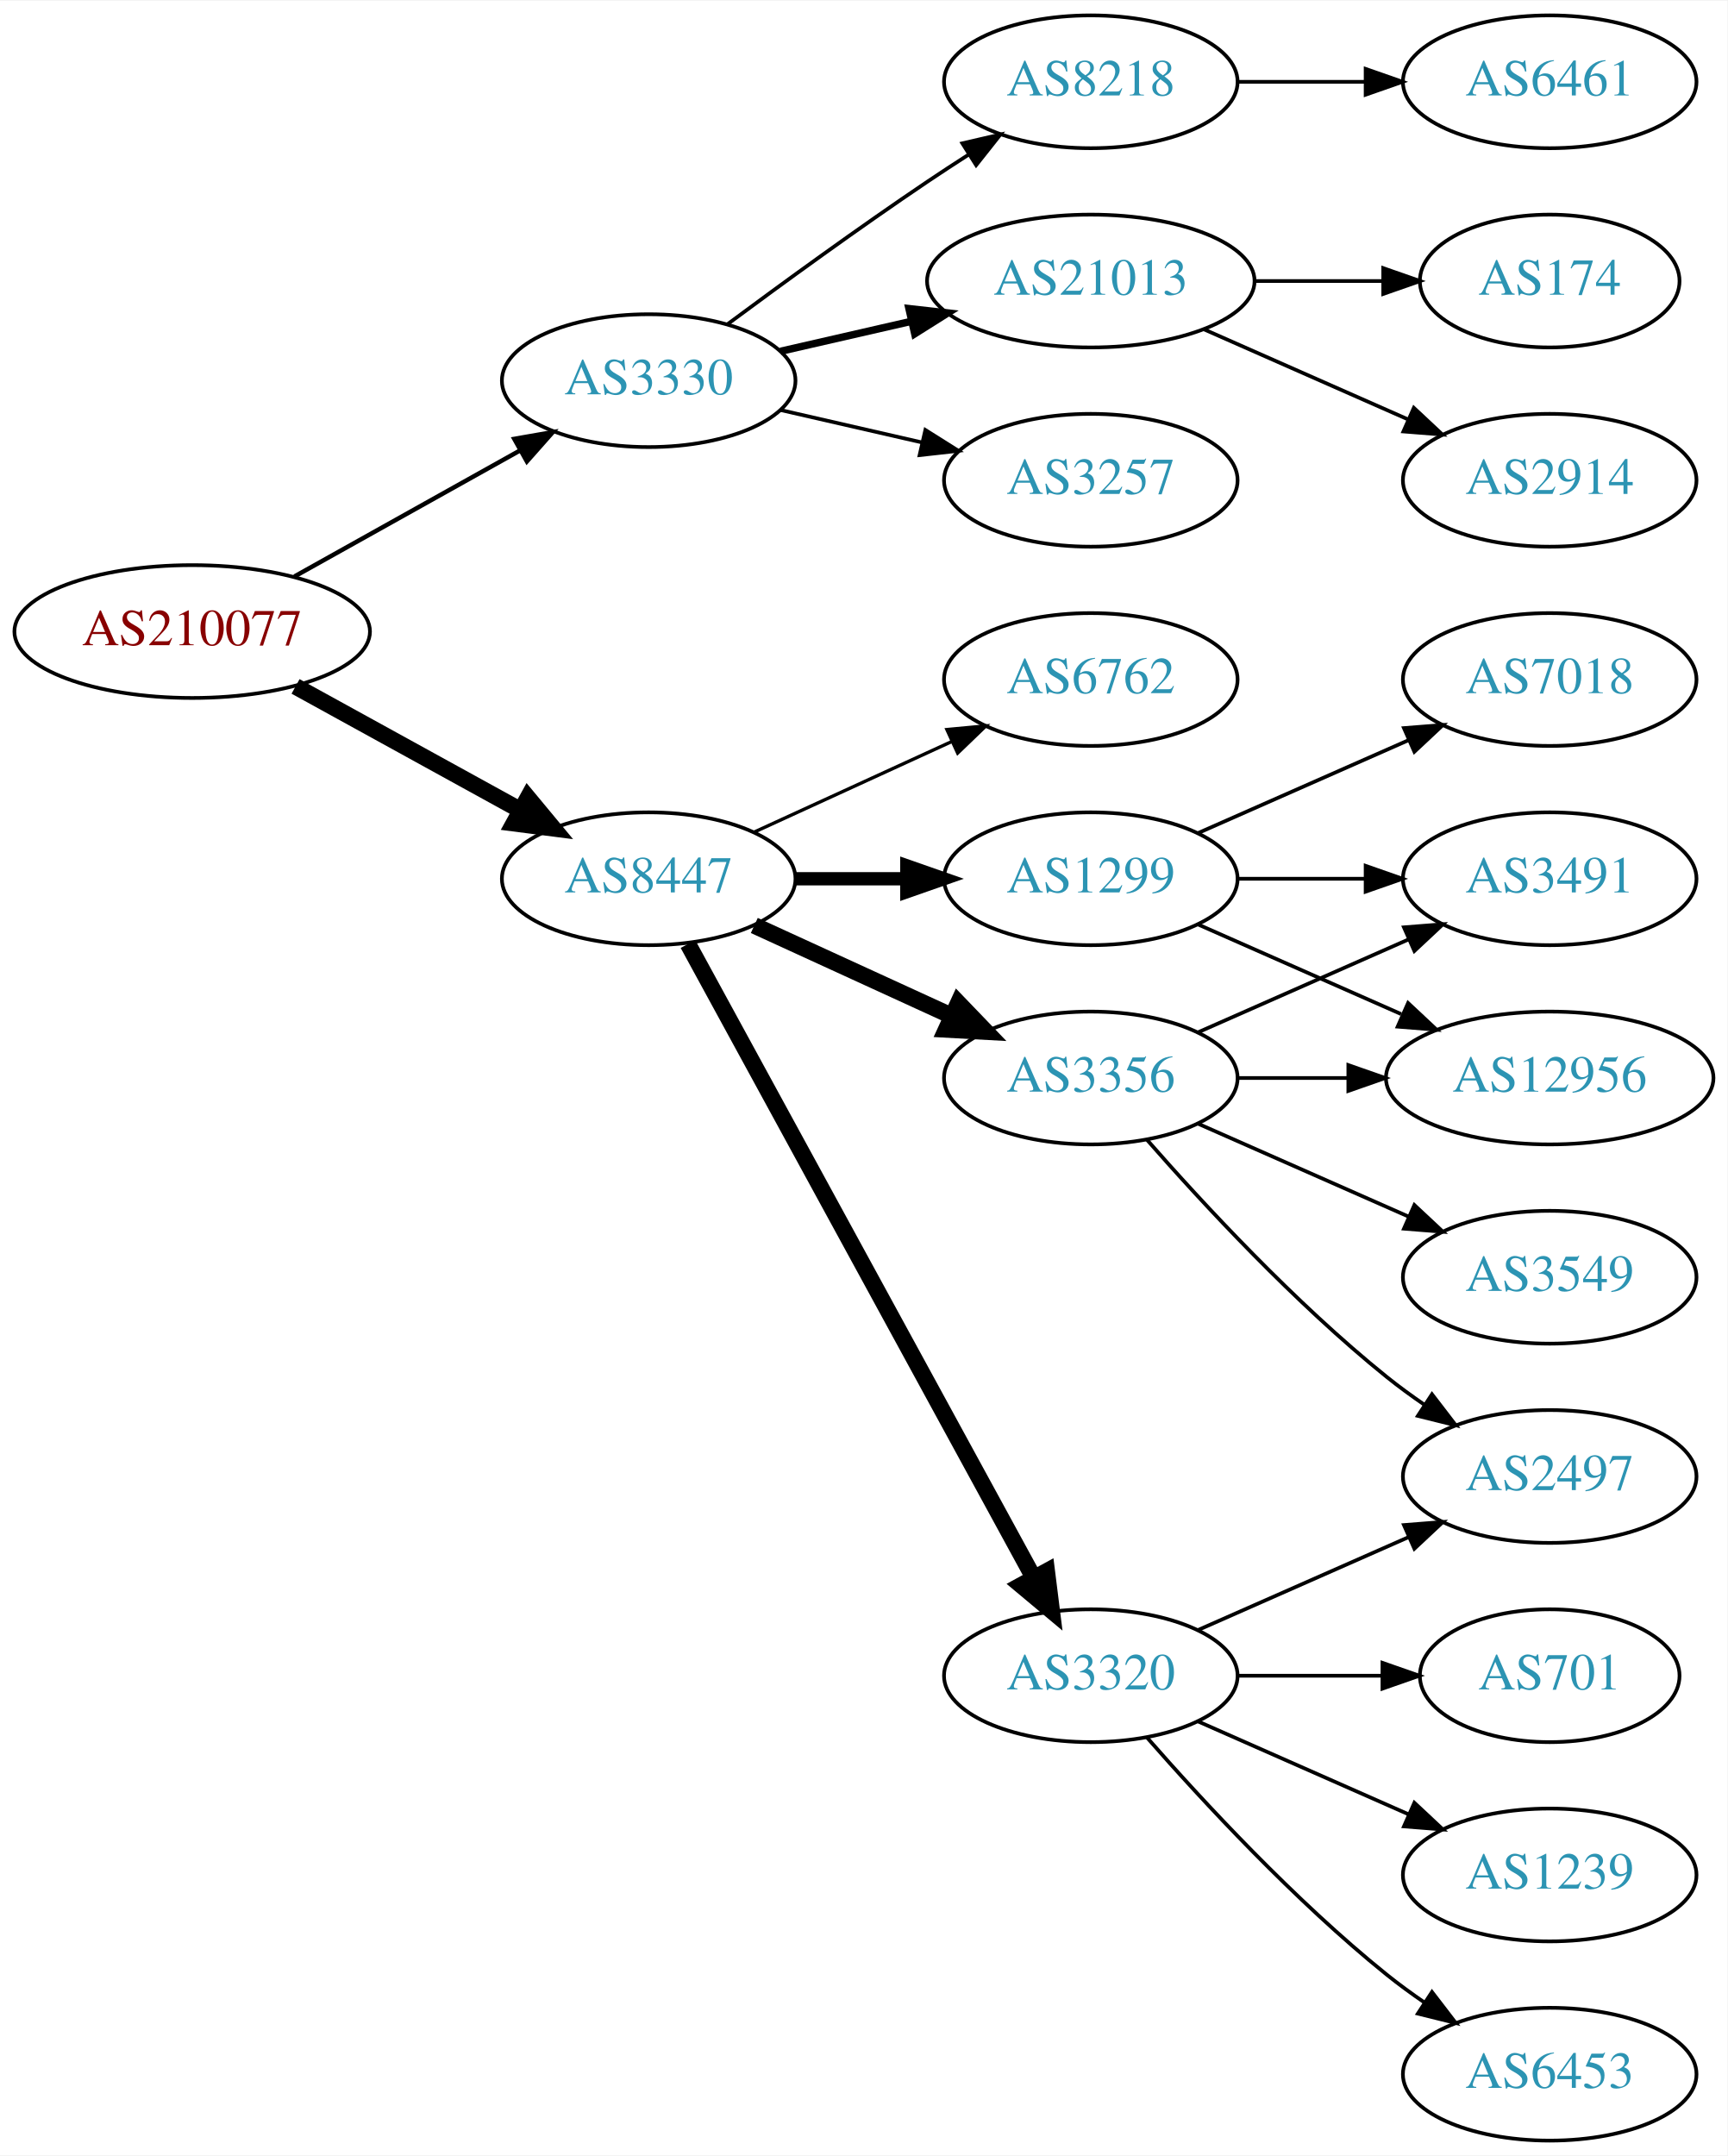
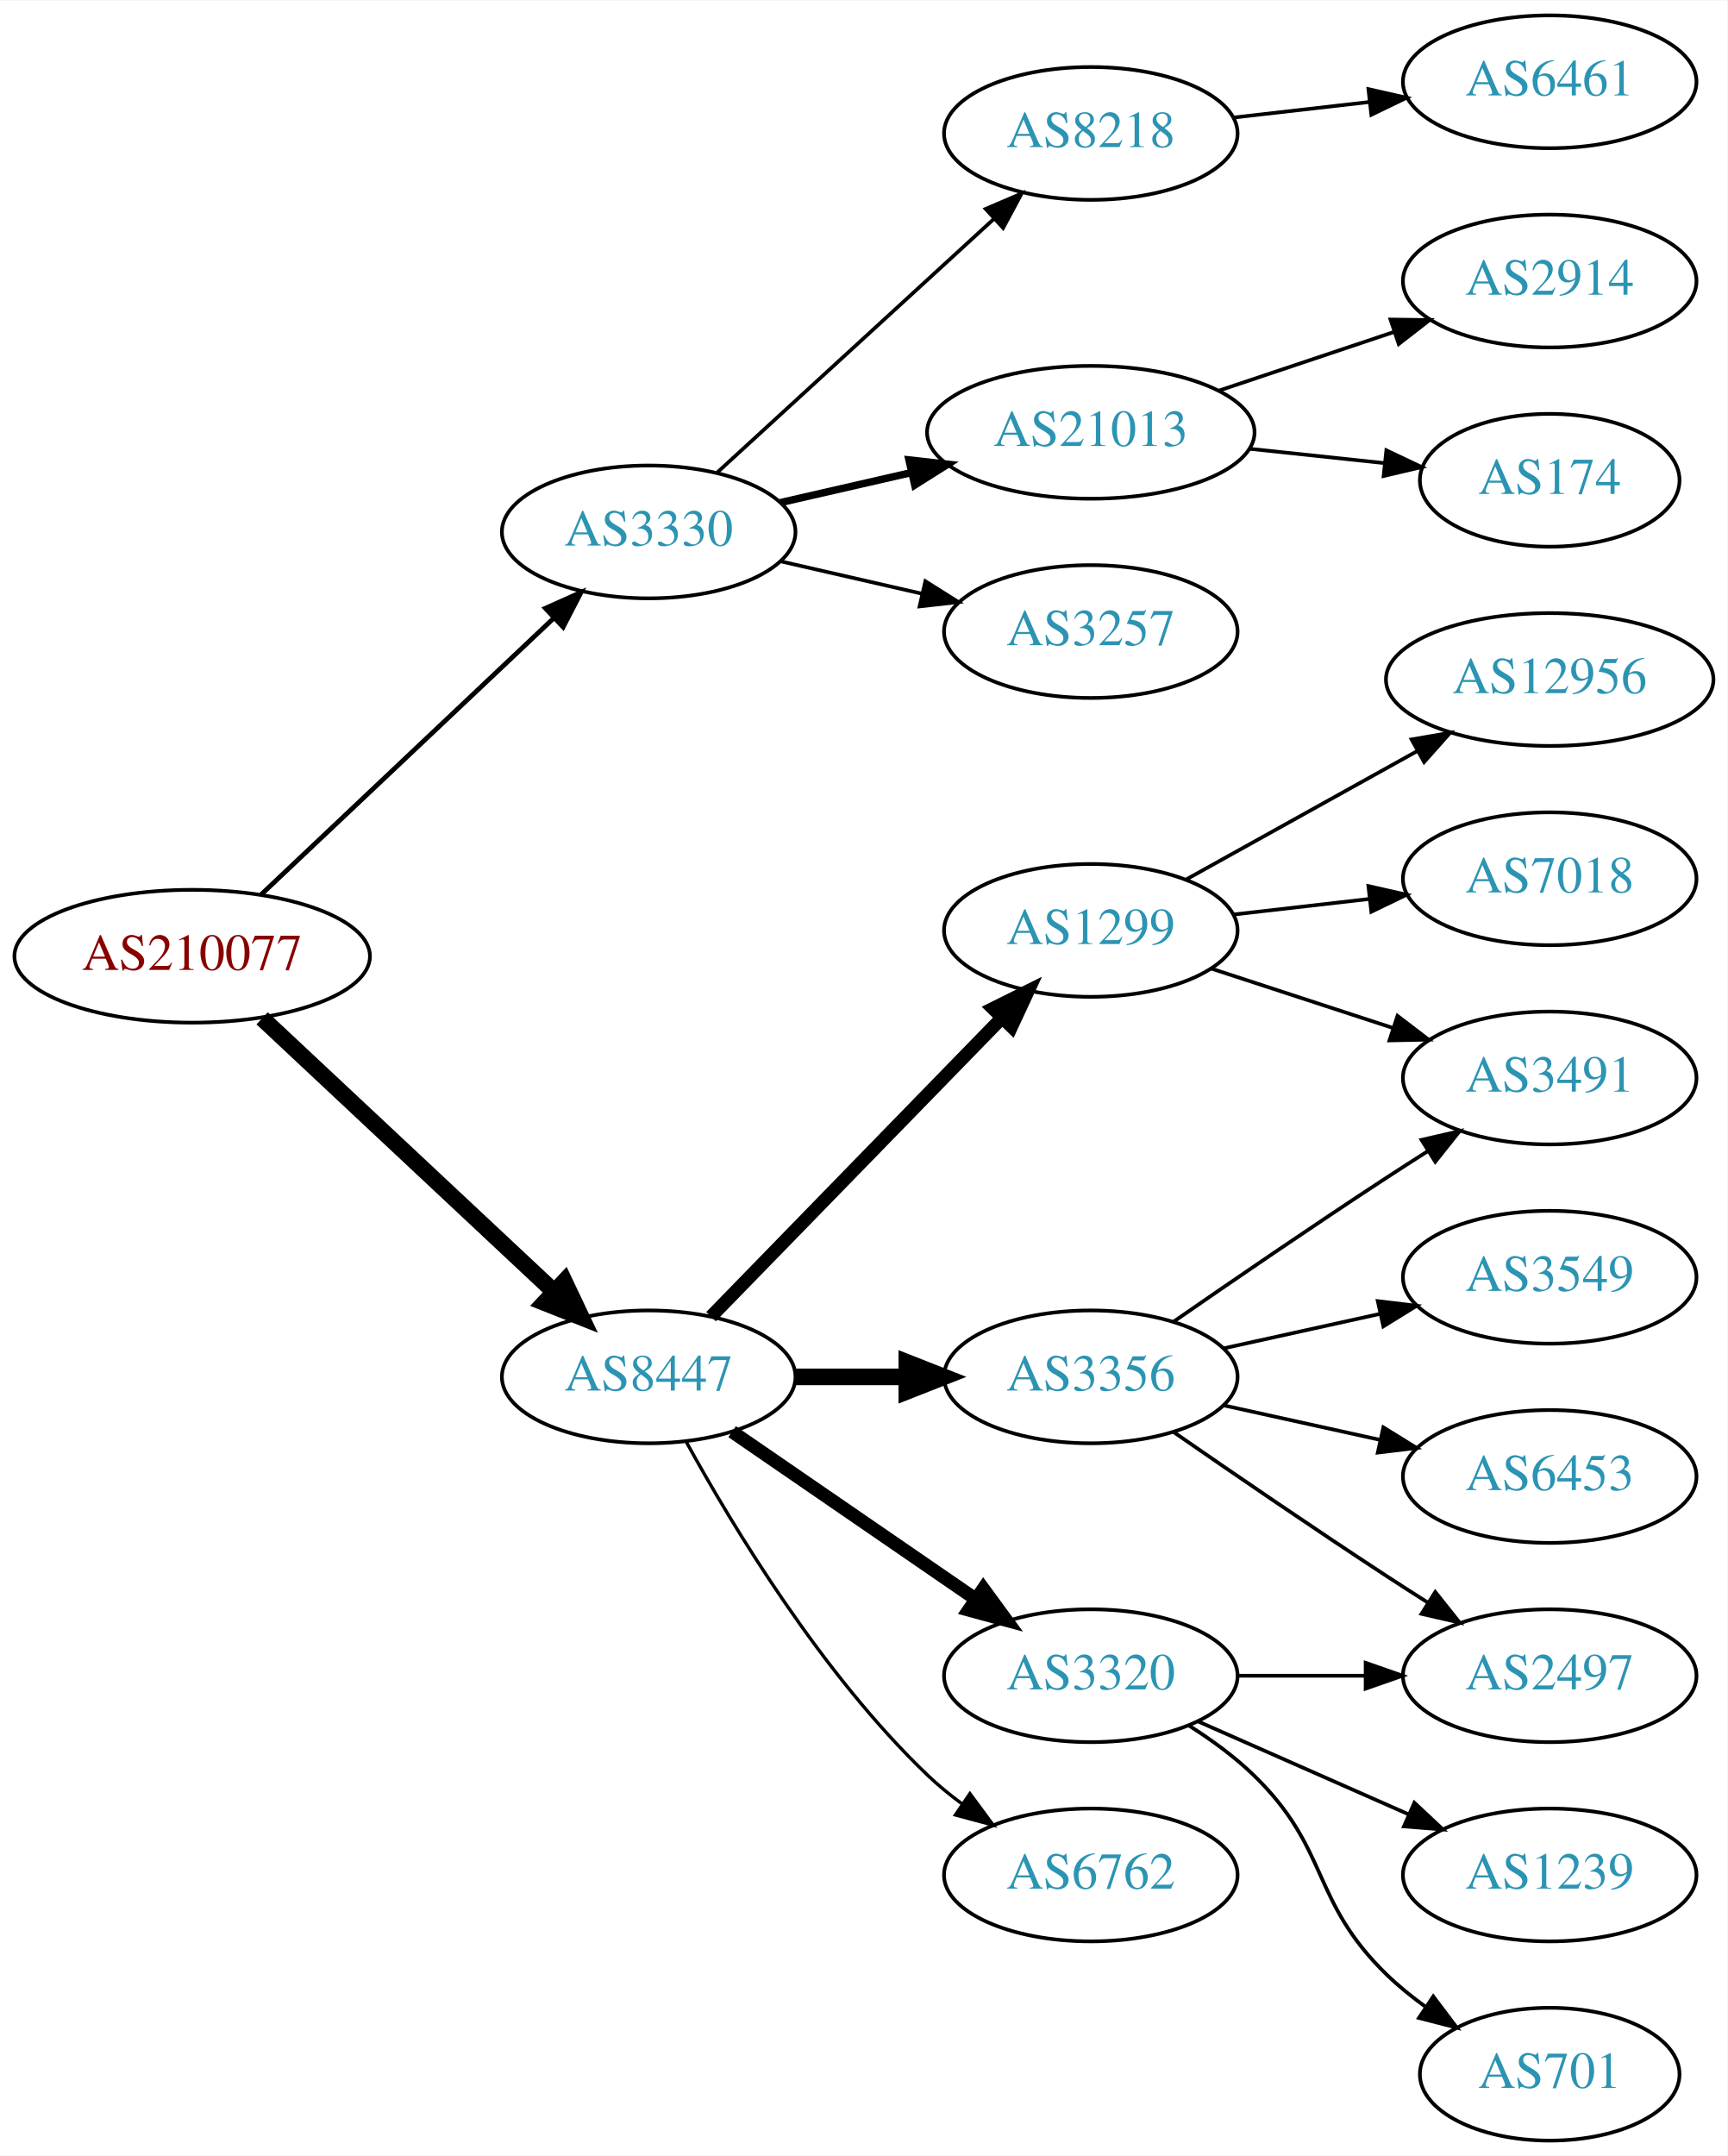
<svg xmlns="http://www.w3.org/2000/svg" xmlns:xlink="http://www.w3.org/1999/xlink" width="468pt" height="584pt" viewBox="0.00 0.00 468.27 584.00">
  <g id="graph0" class="graph" transform="scale(1 1) rotate(0) translate(4 580)">
    <polygon fill="white" stroke="none" points="-4,4 -4,-580 464.269,-580 464.269,4 -4,4" />
    <g id="node1" class="node">
      <g id="a_node1">
        <a xlink:href="/asn/210077" xlink:title="AS210077 ~ Treibacher Industrie AG [AT]">
-           <ellipse fill="#ffffff" stroke="black" cx="48.096" cy="-409" rx="48.192" ry="18" />
-           <text text-anchor="middle" x="48.096" y="-405.3" font-family="Times,serif" font-size="14.00" fill="#880000">AS210077</text>
+           <ellipse fill="#ffffff" stroke="black" cx="48.096" cy="-321" rx="48.192" ry="18" />
+           <text text-anchor="middle" x="48.096" y="-317.3" font-family="Times,serif" font-size="14.00" fill="#880000">AS210077</text>
        </a>
      </g>
    </g>
    <g id="node2" class="node">
      <g id="a_node2">
        <a xlink:href="/asn/3330" xlink:title="AS3330 ~ Vienna, Austria [AT]">
-           <ellipse fill="#ffffff" stroke="black" cx="171.838" cy="-477" rx="39.794" ry="18" />
-           <text text-anchor="middle" x="171.838" y="-473.3" font-family="Times,serif" font-size="14.00" fill="#2c94b3">AS3330</text>
+           <ellipse fill="#ffffff" stroke="black" cx="171.838" cy="-436" rx="39.794" ry="18" />
+           <text text-anchor="middle" x="171.838" y="-432.3" font-family="Times,serif" font-size="14.00" fill="#2c94b3">AS3330</text>
        </a>
      </g>
    </g>
    <g id="edge1" class="edge">
-       <path fill="none" stroke="black" stroke-width="1.2" d="M75.813,-423.923C93.819,-433.981 117.721,-447.331 137.048,-458.126" />
-       <polygon fill="black" stroke="black" stroke-width="1.2" points="135.407,-461.219 145.845,-463.04 138.821,-455.108 135.407,-461.219" />
+       <path fill="none" stroke="black" stroke-width="1.286" d="M66.798,-337.722C87.654,-357.423 122.439,-390.281 145.989,-412.527" />
+       <polygon fill="black" stroke="black" stroke-width="1.286" points="143.835,-415.308 153.508,-419.63 148.642,-410.219 143.835,-415.308" />
    </g>
    <g id="node3" class="node">
      <g id="a_node3">
        <a xlink:href="/asn/8447" xlink:title="AS8447 ~ A1 Telekom Austria AG [AT]">
-           <ellipse fill="#ffffff" stroke="black" cx="171.838" cy="-342" rx="39.794" ry="18" />
-           <text text-anchor="middle" x="171.838" y="-338.3" font-family="Times,serif" font-size="14.00" fill="#2c94b3">AS8447</text>
+           <ellipse fill="#ffffff" stroke="black" cx="171.838" cy="-207" rx="39.794" ry="18" />
+           <text text-anchor="middle" x="171.838" y="-203.3" font-family="Times,serif" font-size="14.00" fill="#2c94b3">AS8447</text>
        </a>
      </g>
    </g>
    <g id="edge2" class="edge">
-       <path fill="none" stroke="black" stroke-width="4.5" d="M76.114,-394.131C94.054,-384.258 117.746,-371.219 136.947,-360.652" />
-       <polygon fill="black" stroke="black" stroke-width="4.5" points="139.105,-363.958 145.968,-355.687 135.308,-357.059 139.105,-363.958" />
+       <path fill="none" stroke="black" stroke-width="4.5" d="M67.059,-304.179C87.977,-284.592 122.648,-252.126 146.101,-230.164" />
+       <polygon fill="black" stroke="black" stroke-width="4.5" points="148.981,-232.861 153.589,-223.152 143.598,-227.113 148.981,-232.861" />
    </g>
    <g id="node4" class="node">
      <g id="a_node4">
        <a xlink:href="/asn/8218" xlink:title="AS8218 ~ legacy Neotelecoms [FR]">
-           <ellipse fill="#ffffff" stroke="black" cx="291.681" cy="-558" rx="39.794" ry="18" />
-           <text text-anchor="middle" x="291.681" y="-554.3" font-family="Times,serif" font-size="14.00" fill="#2c94b3">AS8218</text>
+           <ellipse fill="#ffffff" stroke="black" cx="291.681" cy="-544" rx="39.794" ry="18" />
+           <text text-anchor="middle" x="291.681" y="-540.3" font-family="Times,serif" font-size="14.00" fill="#2c94b3">AS8218</text>
        </a>
      </g>
    </g>
    <g id="edge3" class="edge">
-       <path fill="none" stroke="black" d="M193.168,-492.277C208.031,-503.304 228.775,-518.407 247.484,-531 251.033,-533.389 254.784,-535.839 258.532,-538.242" />
-       <polygon fill="black" stroke="black" points="256.858,-541.325 267.181,-543.712 260.6,-535.409 256.858,-541.325" />
+       <path fill="none" stroke="black" d="M190.48,-452.169C210.353,-470.382 242.815,-500.133 265.384,-520.817" />
+       <polygon fill="black" stroke="black" points="263.181,-523.545 272.918,-527.721 267.91,-518.384 263.181,-523.545" />
    </g>
    <g id="node5" class="node">
      <g id="a_node5">
        <a xlink:href="/asn/21013" xlink:title="AS21013 ~ Wels, AT [AT]">
-           <ellipse fill="#ffffff" stroke="black" cx="291.681" cy="-504" rx="44.393" ry="18" />
-           <text text-anchor="middle" x="291.681" y="-500.3" font-family="Times,serif" font-size="14.00" fill="#2c94b3">AS21013</text>
+           <ellipse fill="#ffffff" stroke="black" cx="291.681" cy="-463" rx="44.393" ry="18" />
+           <text text-anchor="middle" x="291.681" y="-459.3" font-family="Times,serif" font-size="14.00" fill="#2c94b3">AS21013</text>
        </a>
      </g>
    </g>
    <g id="edge4" class="edge">
-       <path fill="none" stroke="black" stroke-width="2" d="M207.557,-484.955C218.696,-487.507 231.231,-490.379 243.124,-493.104" />
-       <polygon fill="black" stroke="black" stroke-width="2" points="242.389,-496.526 252.918,-495.348 243.953,-489.703 242.389,-496.526" />
+       <path fill="none" stroke="black" stroke-width="2" d="M207.557,-443.955C218.696,-446.507 231.231,-449.379 243.124,-452.104" />
+       <polygon fill="black" stroke="black" stroke-width="2" points="242.389,-455.526 252.918,-454.348 243.953,-448.703 242.389,-455.526" />
    </g>
    <g id="node6" class="node">
      <g id="a_node6">
        <a xlink:href="/asn/3257" xlink:title="AS3257 ~ GTT [DE]">
-           <ellipse fill="#ffffff" stroke="black" cx="291.681" cy="-450" rx="39.794" ry="18" />
-           <text text-anchor="middle" x="291.681" y="-446.3" font-family="Times,serif" font-size="14.00" fill="#2c94b3">AS3257</text>
+           <ellipse fill="#ffffff" stroke="black" cx="291.681" cy="-409" rx="39.794" ry="18" />
+           <text text-anchor="middle" x="291.681" y="-405.3" font-family="Times,serif" font-size="14.00" fill="#2c94b3">AS3257</text>
        </a>
      </g>
    </g>
    <g id="edge5" class="edge">
-       <path fill="none" stroke="black" d="M207.557,-469.045C219.557,-466.296 233.178,-463.175 245.871,-460.267" />
-       <polygon fill="black" stroke="black" points="246.836,-463.636 255.802,-457.991 245.273,-456.813 246.836,-463.636" />
+       <path fill="none" stroke="black" d="M207.557,-428.045C219.557,-425.296 233.178,-422.175 245.871,-419.267" />
+       <polygon fill="black" stroke="black" points="246.836,-422.636 255.802,-416.991 245.273,-415.813 246.836,-422.636" />
    </g>
    <g id="node10" class="node">
      <g id="a_node10">
-         <a xlink:href="/asn/3356" xlink:title="AS3356 ~ Level 3 Parent, LLC [US]">
-           <ellipse fill="#ffffff" stroke="black" cx="291.681" cy="-288" rx="39.794" ry="18" />
-           <text text-anchor="middle" x="291.681" y="-284.3" font-family="Times,serif" font-size="14.00" fill="#2c94b3">AS3356</text>
+         <a xlink:href="/asn/1299" xlink:title="AS1299 ~ Telia Carrier [EU]">
+           <ellipse fill="#ffffff" stroke="black" cx="291.681" cy="-328" rx="39.794" ry="18" />
+           <text text-anchor="middle" x="291.681" y="-324.3" font-family="Times,serif" font-size="14.00" fill="#2c94b3">AS1299</text>
        </a>
      </g>
    </g>
    <g id="edge9" class="edge">
-       <path fill="none" stroke="black" stroke-width="4.5" d="M200.467,-329.339C216.424,-322.027 236.694,-312.739 253.977,-304.819" />
-       <polygon fill="black" stroke="black" stroke-width="4.5" points="255.774,-308.327 263.225,-300.581 252.493,-301.168 255.774,-308.327" />
+       <path fill="none" stroke="black" stroke-width="3.6" d="M188.731,-223.319C209.025,-244.157 244.295,-280.372 267.564,-304.264" />
+       <polygon fill="black" stroke="black" stroke-width="3.6" points="265.179,-306.832 274.663,-311.554 270.194,-301.948 265.179,-306.832" />
    </g>
    <g id="node11" class="node">
      <g id="a_node11">
-         <a xlink:href="/asn/1299" xlink:title="AS1299 ~ Telia Carrier [EU]">
-           <ellipse fill="#ffffff" stroke="black" cx="291.681" cy="-342" rx="39.794" ry="18" />
-           <text text-anchor="middle" x="291.681" y="-338.3" font-family="Times,serif" font-size="14.00" fill="#2c94b3">AS1299</text>
+         <a xlink:href="/asn/3356" xlink:title="AS3356 ~ Level 3 Parent, LLC [US]">
+           <ellipse fill="#ffffff" stroke="black" cx="291.681" cy="-207" rx="39.794" ry="18" />
+           <text text-anchor="middle" x="291.681" y="-203.3" font-family="Times,serif" font-size="14.00" fill="#2c94b3">AS3356</text>
        </a>
      </g>
    </g>
    <g id="edge10" class="edge">
-       <path fill="none" stroke="black" stroke-width="3.6" d="M211.751,-342C221.304,-342 231.654,-342 241.616,-342" />
-       <polygon fill="black" stroke="black" stroke-width="3.6" points="241.809,-345.5 251.809,-342 241.809,-338.5 241.809,-345.5" />
+       <path fill="none" stroke="black" stroke-width="4.5" d="M211.751,-207C221.304,-207 231.654,-207 241.616,-207" />
+       <polygon fill="black" stroke="black" stroke-width="4.5" points="241.809,-210.938 251.809,-207 241.809,-203.063 241.809,-210.938" />
    </g>
    <g id="node12" class="node">
      <g id="a_node12">
        <a xlink:href="/asn/3320" xlink:title="AS3320 ~ DTAG [DE]">
          <ellipse fill="#ffffff" stroke="black" cx="291.681" cy="-126" rx="39.794" ry="18" />
          <text text-anchor="middle" x="291.681" y="-122.3" font-family="Times,serif" font-size="14.00" fill="#2c94b3">AS3320</text>
        </a>
      </g>
    </g>
    <g id="edge11" class="edge">
-       <path fill="none" stroke="black" stroke-width="4.5" d="M182.481,-324.324C203.163,-286.416 251.876,-197.127 276.255,-152.441" />
-       <polygon fill="black" stroke="black" stroke-width="4.5" points="279.736,-154.282 281.069,-143.617 272.823,-150.51 279.736,-154.282" />
+       <path fill="none" stroke="black" stroke-width="3.6" d="M194.452,-192.143C212.941,-179.435 239.754,-161.005 260.384,-146.825" />
+       <polygon fill="black" stroke="black" stroke-width="3.6" points="262.546,-149.586 268.804,-141.037 258.581,-143.817 262.546,-149.586" />
    </g>
    <g id="node13" class="node">
      <g id="a_node13">
        <a xlink:href="/asn/6762" xlink:title="AS6762 ~ TELECOM ITALIA SPARKLE S.p.A. [IT]">
-           <ellipse fill="#ffffff" stroke="black" cx="291.681" cy="-396" rx="39.794" ry="18" />
-           <text text-anchor="middle" x="291.681" y="-392.3" font-family="Times,serif" font-size="14.00" fill="#2c94b3">AS6762</text>
+           <ellipse fill="#ffffff" stroke="black" cx="291.681" cy="-72" rx="39.794" ry="18" />
+           <text text-anchor="middle" x="291.681" y="-68.3" font-family="Times,serif" font-size="14.00" fill="#2c94b3">AS6762</text>
        </a>
      </g>
    </g>
    <g id="edge12" class="edge">
-       <path fill="none" stroke="black" stroke-width="0.9" d="M200.467,-354.661C216.424,-361.973 236.694,-371.261 253.977,-379.181" />
-       <polygon fill="black" stroke="black" stroke-width="0.9" points="252.676,-382.435 263.225,-383.419 255.592,-376.071 252.676,-382.435" />
+       <path fill="none" stroke="black" stroke-width="0.9" d="M182.079,-189.287C194.625,-166.439 218.802,-126.389 247.484,-99 250.353,-96.261 253.542,-93.653 256.851,-91.215" />
+       <polygon fill="black" stroke="black" stroke-width="0.9" points="258.914,-94.044 265.21,-85.523 254.974,-88.258 258.914,-94.044" />
    </g>
    <g id="node7" class="node">
      <g id="a_node7">
        <a xlink:href="/asn/6461" xlink:title="AS6461 ~ Zayo Bandwidth [US]">
          <ellipse fill="#ffffff" stroke="black" cx="416.073" cy="-558" rx="39.794" ry="18" />
          <text text-anchor="middle" x="416.073" y="-554.3" font-family="Times,serif" font-size="14.00" fill="#2c94b3">AS6461</text>
        </a>
      </g>
    </g>
    <g id="edge6" class="edge">
-       <path fill="none" stroke="black" d="M331.406,-558C342.344,-558 354.395,-558 365.861,-558" />
-       <polygon fill="black" stroke="black" points="366.179,-561.5 376.179,-558 366.179,-554.5 366.179,-561.5" />
+       <path fill="none" stroke="black" d="M330.401,-548.315C342.034,-549.645 355.001,-551.129 367.222,-552.527" />
+       <polygon fill="black" stroke="black" points="366.933,-556.016 377.266,-553.675 367.729,-549.062 366.933,-556.016" />
    </g>
    <g id="node8" class="node">
      <g id="a_node8">
-         <a xlink:href="/asn/174" xlink:title="AS174 ~ Cogent Communications [US]">
-           <ellipse fill="#ffffff" stroke="black" cx="416.073" cy="-504" rx="35.194" ry="18" />
-           <text text-anchor="middle" x="416.073" y="-500.3" font-family="Times,serif" font-size="14.00" fill="#2c94b3">AS174</text>
+         <a xlink:href="/asn/2914" xlink:title="AS2914 ~ NTT America, Inc. [US]">
+           <ellipse fill="#ffffff" stroke="black" cx="416.073" cy="-504" rx="39.794" ry="18" />
+           <text text-anchor="middle" x="416.073" y="-500.3" font-family="Times,serif" font-size="14.00" fill="#2c94b3">AS2914</text>
        </a>
      </g>
    </g>
    <g id="edge7" class="edge">
-       <path fill="none" stroke="black" d="M336.176,-504C347.434,-504 359.566,-504 370.859,-504" />
-       <polygon fill="black" stroke="black" points="370.947,-507.5 380.947,-504 370.947,-500.5 370.947,-507.5" />
+       <path fill="none" stroke="black" d="M326.449,-474.312C341.075,-479.212 358.338,-484.994 373.723,-490.148" />
+       <polygon fill="black" stroke="black" points="372.922,-493.571 383.516,-493.429 375.146,-486.934 372.922,-493.571" />
    </g>
    <g id="node9" class="node">
      <g id="a_node9">
-         <a xlink:href="/asn/2914" xlink:title="AS2914 ~ NTT America, Inc. [US]">
-           <ellipse fill="#ffffff" stroke="black" cx="416.073" cy="-450" rx="39.794" ry="18" />
-           <text text-anchor="middle" x="416.073" y="-446.3" font-family="Times,serif" font-size="14.00" fill="#2c94b3">AS2914</text>
+         <a xlink:href="/asn/174" xlink:title="AS174 ~ Cogent Communications [US]">
+           <ellipse fill="#ffffff" stroke="black" cx="416.073" cy="-450" rx="35.194" ry="18" />
+           <text text-anchor="middle" x="416.073" y="-446.3" font-family="Times,serif" font-size="14.00" fill="#2c94b3">AS174</text>
        </a>
      </g>
    </g>
    <g id="edge8" class="edge">
-       <path fill="none" stroke="black" d="M322.308,-490.928C338.903,-483.607 359.762,-474.403 377.496,-466.579" />
-       <polygon fill="black" stroke="black" points="379.243,-469.634 386.979,-462.395 376.417,-463.23 379.243,-469.634" />
+       <path fill="none" stroke="black" d="M334.801,-458.526C346.567,-457.276 359.378,-455.916 371.24,-454.656" />
+       <polygon fill="black" stroke="black" points="371.796,-458.116 381.37,-453.58 371.057,-451.156 371.796,-458.116" />
+     </g>
+     <g id="node14" class="node">
+       <g id="a_node14">
+         <a xlink:href="/asn/12956" xlink:title="AS12956 ~ TELXIUS [ES]">
+           <ellipse fill="#ffffff" stroke="black" cx="416.073" cy="-396" rx="44.393" ry="18" />
+           <text text-anchor="middle" x="416.073" y="-392.3" font-family="Times,serif" font-size="14.00" fill="#2c94b3">AS12956</text>
+         </a>
+       </g>
+     </g>
+     <g id="edge13" class="edge">
+       <path fill="none" stroke="black" d="M317.448,-341.761C335.499,-351.79 360.198,-365.512 380.236,-376.645" />
+       <polygon fill="black" stroke="black" points="378.633,-379.758 389.074,-381.556 382.033,-373.639 378.633,-379.758" />
    </g>
    <g id="node15" class="node">
      <g id="a_node15">
-         <a xlink:href="/asn/12956" xlink:title="AS12956 ~ TELXIUS [ES]">
-           <ellipse fill="#ffffff" stroke="black" cx="416.073" cy="-288" rx="44.393" ry="18" />
-           <text text-anchor="middle" x="416.073" y="-284.3" font-family="Times,serif" font-size="14.00" fill="#2c94b3">AS12956</text>
-         </a>
-       </g>
-     </g>
-     <g id="edge21" class="edge">
-       <path fill="none" stroke="black" d="M331.406,-288C340.866,-288 351.158,-288 361.184,-288" />
-       <polygon fill="black" stroke="black" points="361.491,-291.5 371.491,-288 361.491,-284.5 361.491,-291.5" />
+         <a xlink:href="/asn/3491" xlink:title="AS3491 ~ PCCW Global, Inc. [US]">
+           <ellipse fill="#ffffff" stroke="black" cx="416.073" cy="-288" rx="39.794" ry="18" />
+           <text text-anchor="middle" x="416.073" y="-284.3" font-family="Times,serif" font-size="14.00" fill="#2c94b3">AS3491</text>
+         </a>
+       </g>
+     </g>
+     <g id="edge14" class="edge">
+       <path fill="none" stroke="black" d="M324.2,-317.699C339.215,-312.792 357.376,-306.856 373.503,-301.586" />
+       <polygon fill="black" stroke="black" points="374.817,-304.839 383.235,-298.405 372.643,-298.185 374.817,-304.839" />
    </g>
    <g id="node16" class="node">
      <g id="a_node16">
-         <a xlink:href="/asn/3491" xlink:title="AS3491 ~ PCCW Global, Inc. [US]">
+         <a xlink:href="/asn/7018" xlink:title="AS7018 ~ AT&amp;T Services, Inc. [US]">
          <ellipse fill="#ffffff" stroke="black" cx="416.073" cy="-342" rx="39.794" ry="18" />
-           <text text-anchor="middle" x="416.073" y="-338.3" font-family="Times,serif" font-size="14.00" fill="#2c94b3">AS3491</text>
-         </a>
-       </g>
-     </g>
-     <g id="edge23" class="edge">
-       <path fill="none" stroke="black" d="M320.76,-300.389C337.708,-307.866 359.505,-317.483 377.874,-325.588" />
-       <polygon fill="black" stroke="black" points="376.562,-328.834 387.124,-329.669 379.388,-322.43 376.562,-328.834" />
+           <text text-anchor="middle" x="416.073" y="-338.3" font-family="Times,serif" font-size="14.00" fill="#2c94b3">AS7018</text>
+         </a>
+       </g>
+     </g>
+     <g id="edge15" class="edge">
+       <path fill="none" stroke="black" d="M330.401,-332.315C342.034,-333.645 355.001,-335.129 367.222,-336.527" />
+       <polygon fill="black" stroke="black" points="366.933,-340.016 377.266,-337.675 367.729,-333.062 366.933,-340.016" />
+     </g>
+     <g id="edge18" class="edge">
+       <path fill="none" stroke="black" d="M314.038,-221.901C329.889,-232.877 352.092,-248.079 371.877,-261 375.459,-263.339 379.229,-265.759 382.989,-268.144" />
+       <polygon fill="black" stroke="black" points="381.323,-271.231 391.65,-273.596 385.052,-265.307 381.323,-271.231" />
+     </g>
+     <g id="node17" class="node">
+       <g id="a_node17">
+         <a xlink:href="/asn/3549" xlink:title="AS3549 ~ Level 3 Parent, LLC [US]">
+           <ellipse fill="#ffffff" stroke="black" cx="416.073" cy="-234" rx="39.794" ry="18" />
+           <text text-anchor="middle" x="416.073" y="-230.3" font-family="Times,serif" font-size="14.00" fill="#2c94b3">AS3549</text>
+         </a>
+       </g>
+     </g>
+     <g id="edge16" class="edge">
+       <path fill="none" stroke="black" d="M327.753,-214.737C340.94,-217.646 356.12,-220.995 370.086,-224.076" />
+       <polygon fill="black" stroke="black" points="369.476,-227.525 379.995,-226.262 370.984,-220.69 369.476,-227.525" />
+     </g>
+     <g id="node18" class="node">
+       <g id="a_node18">
+         <a xlink:href="/asn/6453" xlink:title="AS6453 ~ TATA COMMUNICATIONS (AMERICA) INC [US]">
+           <ellipse fill="#ffffff" stroke="black" cx="416.073" cy="-180" rx="39.794" ry="18" />
+           <text text-anchor="middle" x="416.073" y="-176.3" font-family="Times,serif" font-size="14.00" fill="#2c94b3">AS6453</text>
+         </a>
+       </g>
+     </g>
+     <g id="edge17" class="edge">
+       <path fill="none" stroke="black" d="M327.753,-199.263C340.94,-196.354 356.12,-193.005 370.086,-189.924" />
+       <polygon fill="black" stroke="black" points="370.984,-193.31 379.995,-187.738 369.476,-186.475 370.984,-193.31" />
    </g>
    <g id="node19" class="node">
      <g id="a_node19">
        <a xlink:href="/asn/2497" xlink:title="AS2497 ~ Internet Initiative Japan Inc. [JP]">
-           <ellipse fill="#ffffff" stroke="black" cx="416.073" cy="-180" rx="39.794" ry="18" />
-           <text text-anchor="middle" x="416.073" y="-176.3" font-family="Times,serif" font-size="14.00" fill="#2c94b3">AS2497</text>
-         </a>
-       </g>
+           <ellipse fill="#ffffff" stroke="black" cx="416.073" cy="-126" rx="39.794" ry="18" />
+           <text text-anchor="middle" x="416.073" y="-122.3" font-family="Times,serif" font-size="14.00" fill="#2c94b3">AS2497</text>
+         </a>
+       </g>
+     </g>
+     <g id="edge19" class="edge">
+       <path fill="none" stroke="black" d="M314.038,-192.099C329.889,-181.123 352.092,-165.921 371.877,-153 375.459,-150.661 379.229,-148.241 382.989,-145.856" />
+       <polygon fill="black" stroke="black" points="385.052,-148.693 391.65,-140.404 381.323,-142.769 385.052,-148.693" />
    </g>
    <g id="edge22" class="edge">
-       <path fill="none" stroke="black" d="M306.833,-271.337C321.934,-254.106 347.055,-226.976 371.877,-207 375.132,-204.38 378.657,-201.808 382.242,-199.354" />
-       <polygon fill="black" stroke="black" points="384.16,-202.281 390.614,-193.879 380.329,-196.423 384.16,-202.281" />
-     </g>
-     <g id="node21" class="node">
-       <g id="a_node21">
-         <a xlink:href="/asn/3549" xlink:title="AS3549 ~ Level 3 Parent, LLC [US]">
-           <ellipse fill="#ffffff" stroke="black" cx="416.073" cy="-234" rx="39.794" ry="18" />
-           <text text-anchor="middle" x="416.073" y="-230.3" font-family="Times,serif" font-size="14.00" fill="#2c94b3">AS3549</text>
-         </a>
-       </g>
-     </g>
-     <g id="edge20" class="edge">
-       <path fill="none" stroke="black" d="M320.76,-275.611C337.708,-268.134 359.505,-258.517 377.874,-250.412" />
-       <polygon fill="black" stroke="black" points="379.388,-253.57 387.124,-246.331 376.562,-247.166 379.388,-253.57" />
-     </g>
-     <g id="node14" class="node">
-       <g id="a_node14">
-         <a xlink:href="/asn/7018" xlink:title="AS7018 ~ AT&amp;T Services, Inc. [US]">
-           <ellipse fill="#ffffff" stroke="black" cx="416.073" cy="-396" rx="39.794" ry="18" />
-           <text text-anchor="middle" x="416.073" y="-392.3" font-family="Times,serif" font-size="14.00" fill="#2c94b3">AS7018</text>
-         </a>
-       </g>
-     </g>
-     <g id="edge13" class="edge">
-       <path fill="none" stroke="black" d="M320.76,-354.389C337.708,-361.866 359.505,-371.483 377.874,-379.588" />
-       <polygon fill="black" stroke="black" points="376.562,-382.834 387.124,-383.669 379.388,-376.43 376.562,-382.834" />
-     </g>
-     <g id="edge14" class="edge">
-       <path fill="none" stroke="black" d="M320.76,-329.611C337.076,-322.413 357.886,-313.231 375.806,-305.325" />
-       <polygon fill="black" stroke="black" points="377.681,-308.323 385.417,-301.084 374.855,-301.919 377.681,-308.323" />
-     </g>
-     <g id="edge15" class="edge">
-       <path fill="none" stroke="black" d="M331.406,-342C342.344,-342 354.395,-342 365.861,-342" />
-       <polygon fill="black" stroke="black" points="366.179,-345.5 376.179,-342 366.179,-338.5 366.179,-345.5" />
-     </g>
-     <g id="node17" class="node">
-       <g id="a_node17">
-         <a xlink:href="/asn/701" xlink:title="AS701 ~ UUNET [US]">
-           <ellipse fill="#ffffff" stroke="black" cx="416.073" cy="-126" rx="35.194" ry="18" />
-           <text text-anchor="middle" x="416.073" y="-122.3" font-family="Times,serif" font-size="14.00" fill="#2c94b3">AS701</text>
-         </a>
-       </g>
-     </g>
-     <g id="edge16" class="edge">
-       <path fill="none" stroke="black" d="M331.406,-126C343.895,-126 357.834,-126 370.698,-126" />
-       <polygon fill="black" stroke="black" points="370.735,-129.5 380.735,-126 370.735,-122.5 370.735,-129.5" />
-     </g>
-     <g id="node18" class="node">
-       <g id="a_node18">
+       <path fill="none" stroke="black" d="M331.406,-126C342.344,-126 354.395,-126 365.861,-126" />
+       <polygon fill="black" stroke="black" points="366.179,-129.5 376.179,-126 366.179,-122.5 366.179,-129.5" />
+     </g>
+     <g id="node20" class="node">
+       <g id="a_node20">
        <a xlink:href="/asn/1239" xlink:title="AS1239 ~ Sprint [US]">
          <ellipse fill="#ffffff" stroke="black" cx="416.073" cy="-72" rx="39.794" ry="18" />
          <text text-anchor="middle" x="416.073" y="-68.3" font-family="Times,serif" font-size="14.00" fill="#2c94b3">AS1239</text>
        </a>
      </g>
    </g>
-     <g id="edge17" class="edge">
+     <g id="edge20" class="edge">
      <path fill="none" stroke="black" d="M320.76,-113.611C337.708,-106.134 359.505,-96.517 377.874,-88.412" />
      <polygon fill="black" stroke="black" points="379.388,-91.57 387.124,-84.331 376.562,-85.165 379.388,-91.57" />
    </g>
-     <g id="edge18" class="edge">
-       <path fill="none" stroke="black" d="M320.76,-138.389C337.708,-145.866 359.505,-155.483 377.874,-163.588" />
-       <polygon fill="black" stroke="black" points="376.562,-166.834 387.124,-167.669 379.388,-160.43 376.562,-166.834" />
-     </g>
-     <g id="node20" class="node">
-       <g id="a_node20">
-         <a xlink:href="/asn/6453" xlink:title="AS6453 ~ TATA COMMUNICATIONS (AMERICA) INC [US]">
-           <ellipse fill="#ffffff" stroke="black" cx="416.073" cy="-18" rx="39.794" ry="18" />
-           <text text-anchor="middle" x="416.073" y="-14.3" font-family="Times,serif" font-size="14.00" fill="#2c94b3">AS6453</text>
-         </a>
-       </g>
-     </g>
-     <g id="edge19" class="edge">
-       <path fill="none" stroke="black" d="M306.833,-109.337C321.934,-92.106 347.055,-64.976 371.877,-45 375.132,-42.38 378.657,-39.808 382.242,-37.354" />
-       <polygon fill="black" stroke="black" points="384.16,-40.281 390.614,-31.879 380.329,-34.423 384.16,-40.281" />
+     <g id="node21" class="node">
+       <g id="a_node21">
+         <a xlink:href="/asn/701" xlink:title="AS701 ~ UUNET [US]">
+           <ellipse fill="#ffffff" stroke="black" cx="416.073" cy="-18" rx="35.194" ry="18" />
+           <text text-anchor="middle" x="416.073" y="-14.3" font-family="Times,serif" font-size="14.00" fill="#2c94b3">AS701</text>
+         </a>
+       </g>
+     </g>
+     <g id="edge21" class="edge">
+       <path fill="none" stroke="black" d="M318.21,-112.538C324.372,-108.638 330.674,-104.052 335.877,-99 356.57,-78.906 351.183,-65.094 371.877,-45 375.104,-41.866 378.755,-38.911 382.534,-36.188" />
+       <polygon fill="black" stroke="black" points="384.512,-39.075 390.894,-30.617 380.631,-33.25 384.512,-39.075" />
    </g>
  </g>
</svg>
